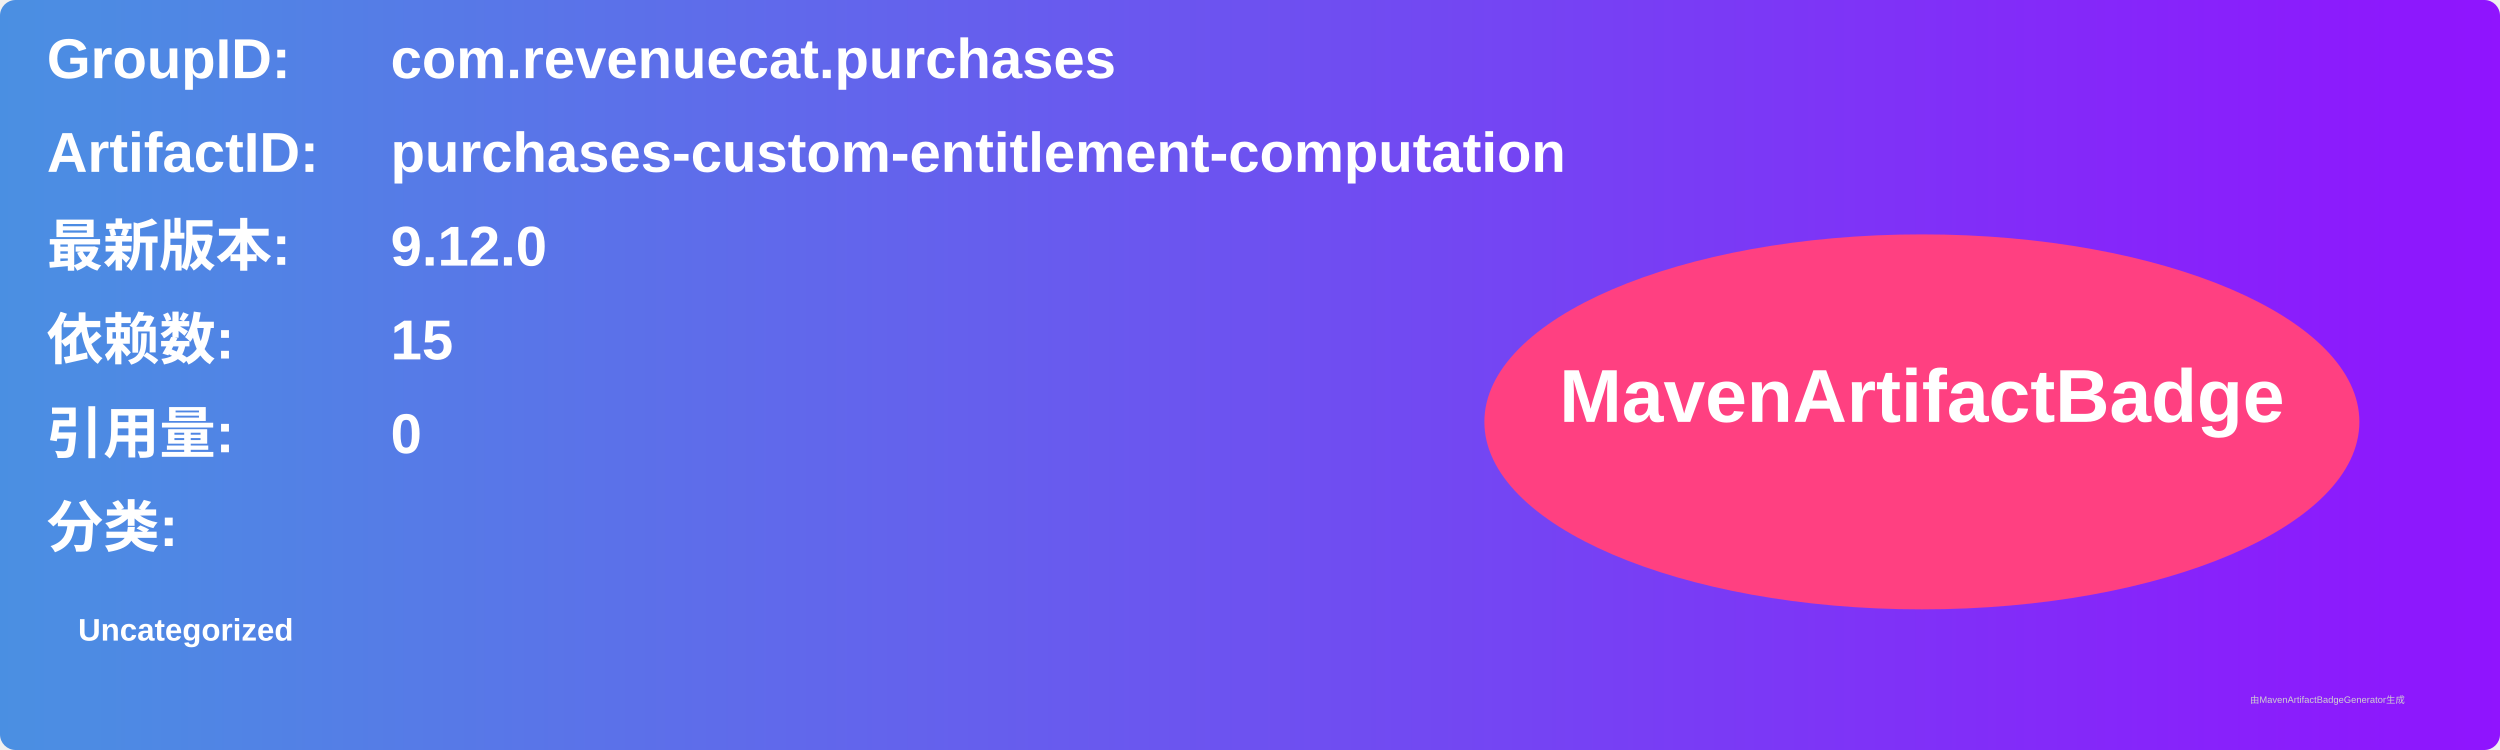
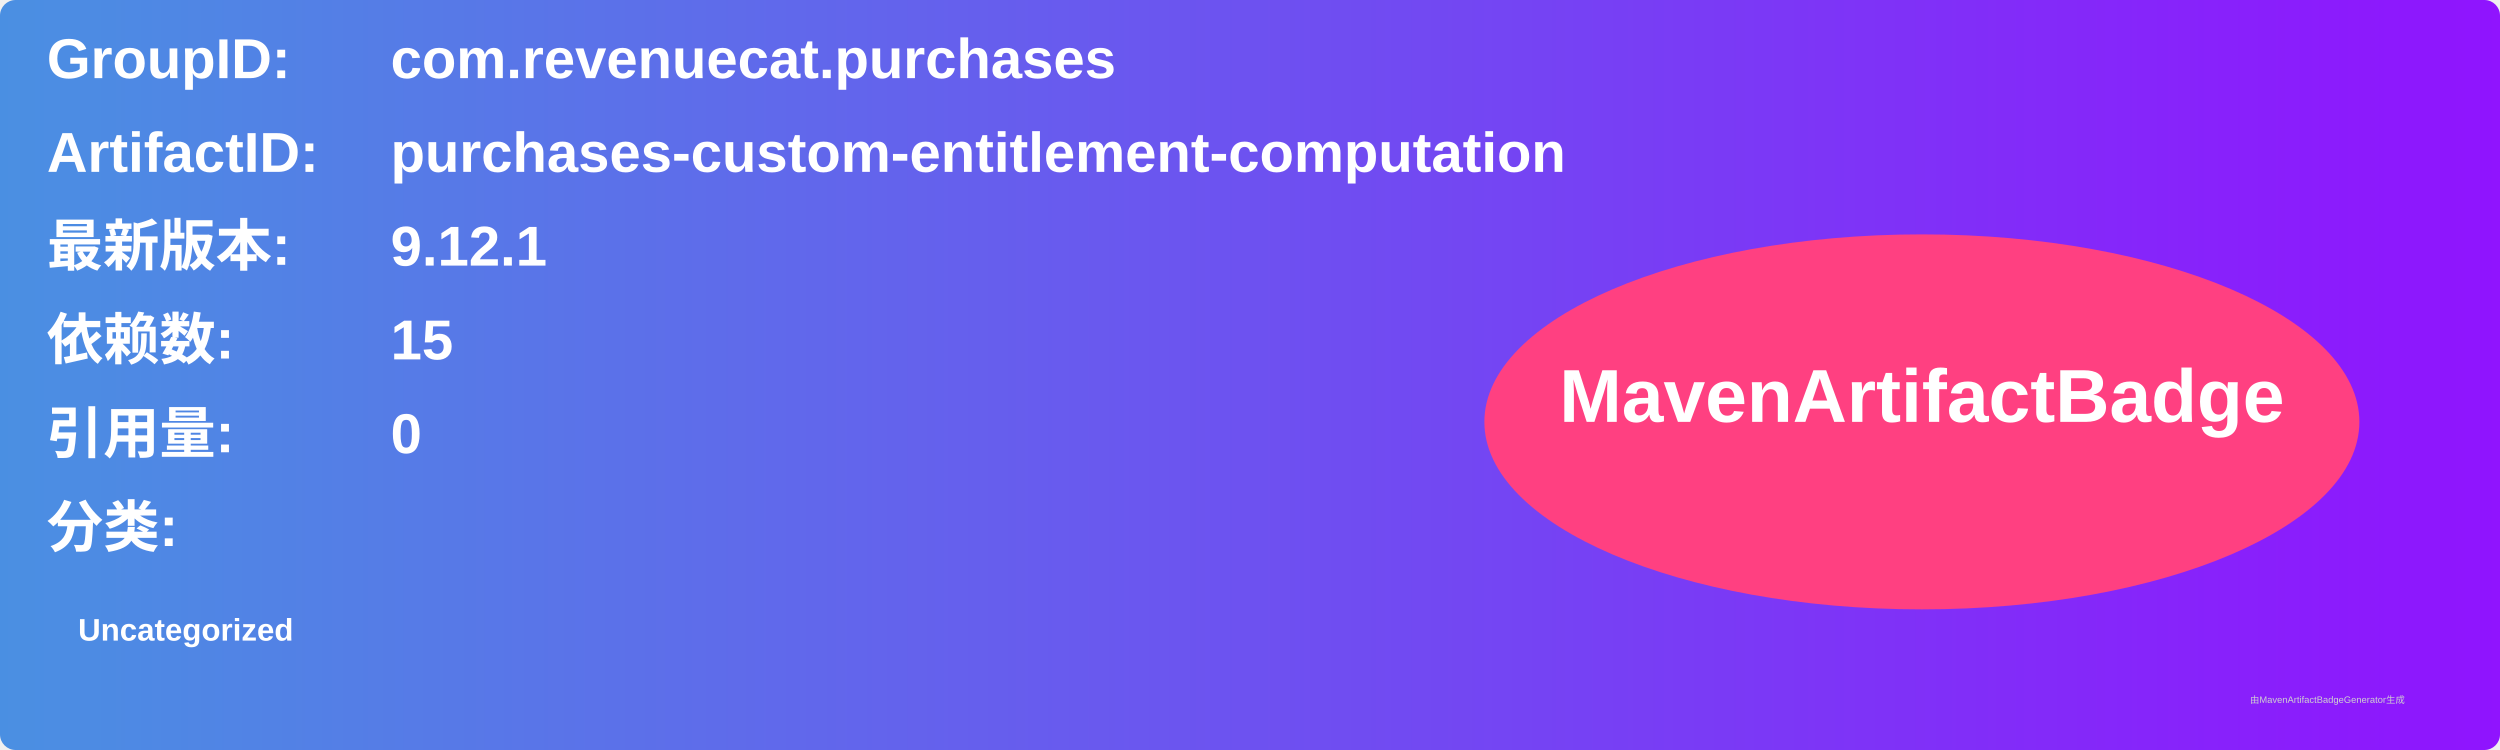
<svg xmlns="http://www.w3.org/2000/svg" width="800" height="240" viewBox="0 0 800 240">
  <linearGradient id="grad" x1="0%" y1="0%" x2="100%" y2="0%">
    <stop offset="0%" stop-color="#4a90e2" />
    <stop offset="100%" stop-color="#9013fe" />
  </linearGradient>
  <rect width="100%" height="100%" rx="5" ry="5" fill="url(#grad)" />
  <g transform="translate(15, 15)">
    <text x="0" y="10" font-family="Arial" font-size="18" fill="white" font-weight="bold" width="260">GroupID:</text>
    <text x="110" y="10" font-family="Arial" font-size="18" fill="white" font-weight="bold" width="460">com.revenuecat.purchases</text>
    <text x="0" y="40" font-family="Arial" font-size="18" fill="white" font-weight="bold" width="260">ArtifactID:</text>
    <text x="110" y="40" font-family="Arial" font-size="18" fill="white" font-weight="bold" width="460">purchases-custom-entitlement-computation</text>
    <text x="0" y="70" font-family="Arial" font-size="18" fill="white" font-weight="bold">最新版本:</text>
    <text x="110" y="70" font-family="Arial" font-size="18" fill="white" font-weight="bold">
-       <tspan font-weight="bold">9.12.0</tspan>
+       <tspan font-weight="bold">9.12.1</tspan>
    </text>
    <text x="0" y="100" font-family="Arial" font-size="18" fill="white" font-weight="bold">依赖数: </text>
    <text x="110" y="100" font-family="Arial" font-size="18" fill="white">
      <tspan font-weight="bold">15</tspan>
    </text>
    <text x="0" y="130" font-family="Arial" font-size="18" fill="white" font-weight="bold">引用量: </text>
    <text x="110" y="130" font-family="Arial" font-size="18" fill="white">
      <tspan font-weight="bold">0</tspan>
    </text>
    <text x="0" y="160" font-family="Arial" font-size="18" fill="white" font-weight="bold">分类:</text>
    <text x="10" y="190" font-family="Arial" font-size="10" fill="white">
      <tspan font-weight="bold">Uncategorized</tspan>
    </text>
    <ellipse cx="600" cy="120" rx="140" ry="60" fill="#ff4081" />
    <text x="600" y="120" text-anchor="middle" font-family="Arial" font-size="24" fill="white" font-weight="bold">MavenArtifactBadge</text>
  </g>
  <text x="720" y="225" font-family="Arial" font-size="3" fill="#d0d0d0">由MavenArtifactBadgeGenerator生成</text>
</svg>
